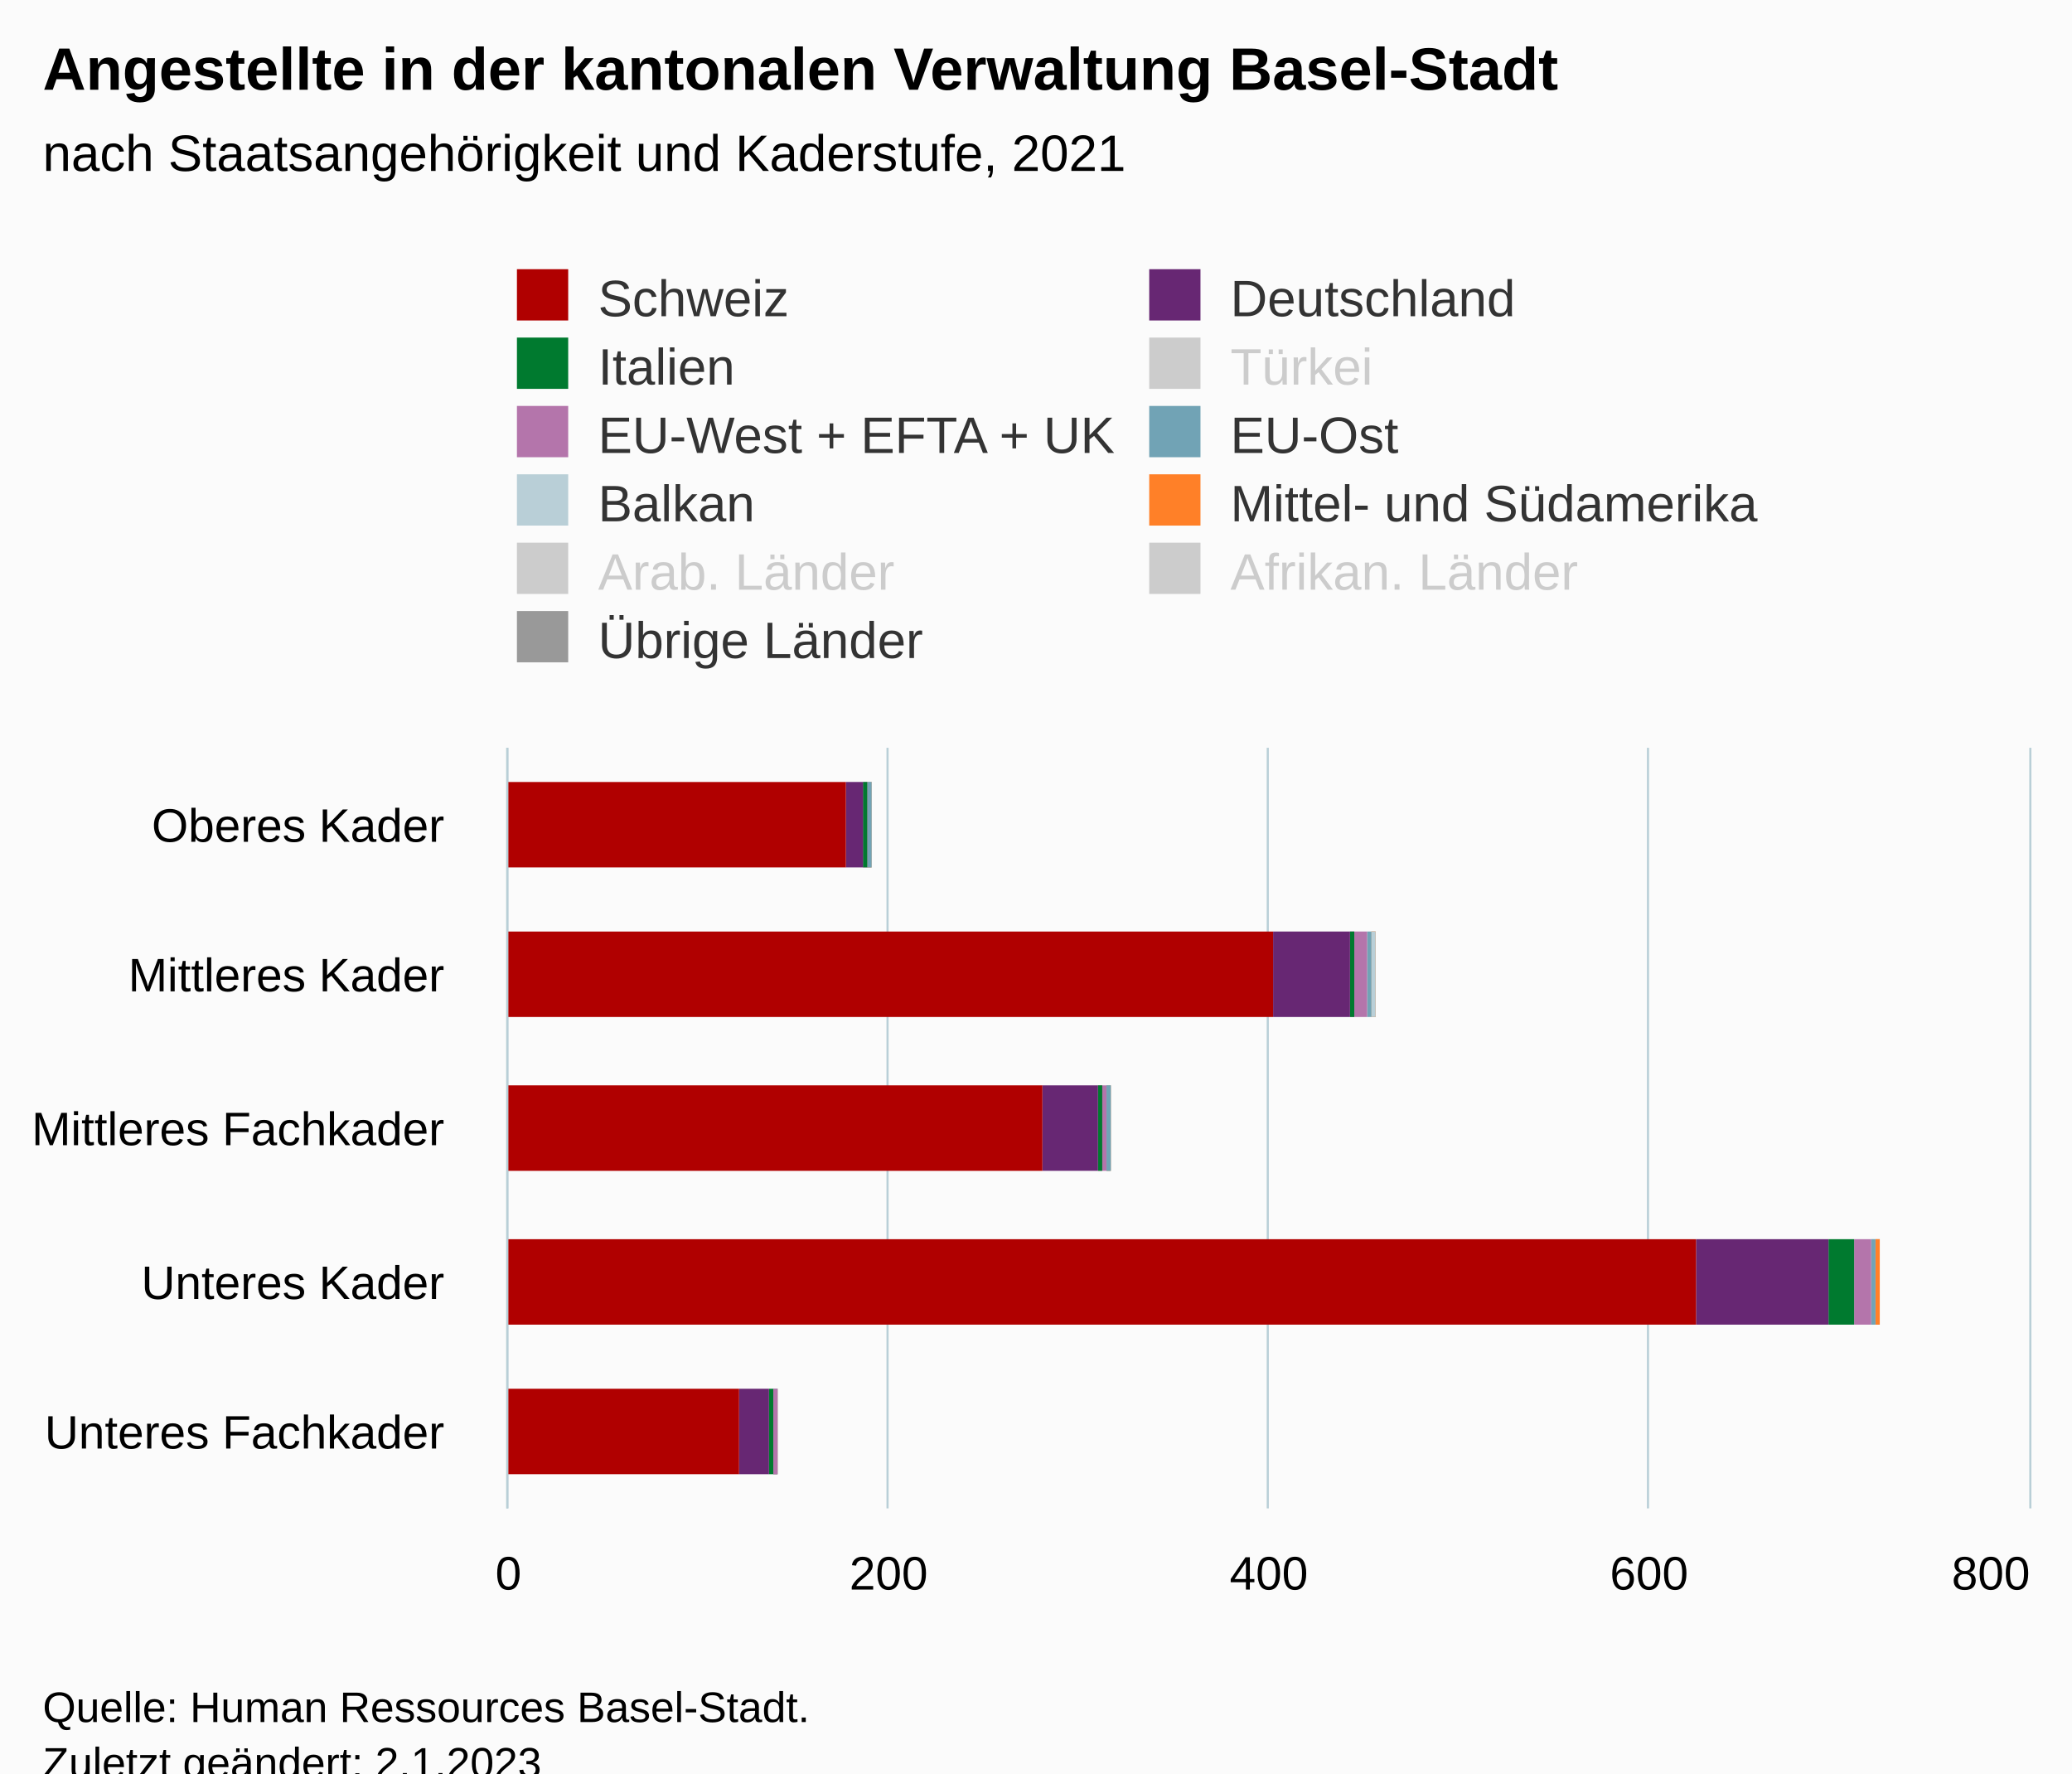
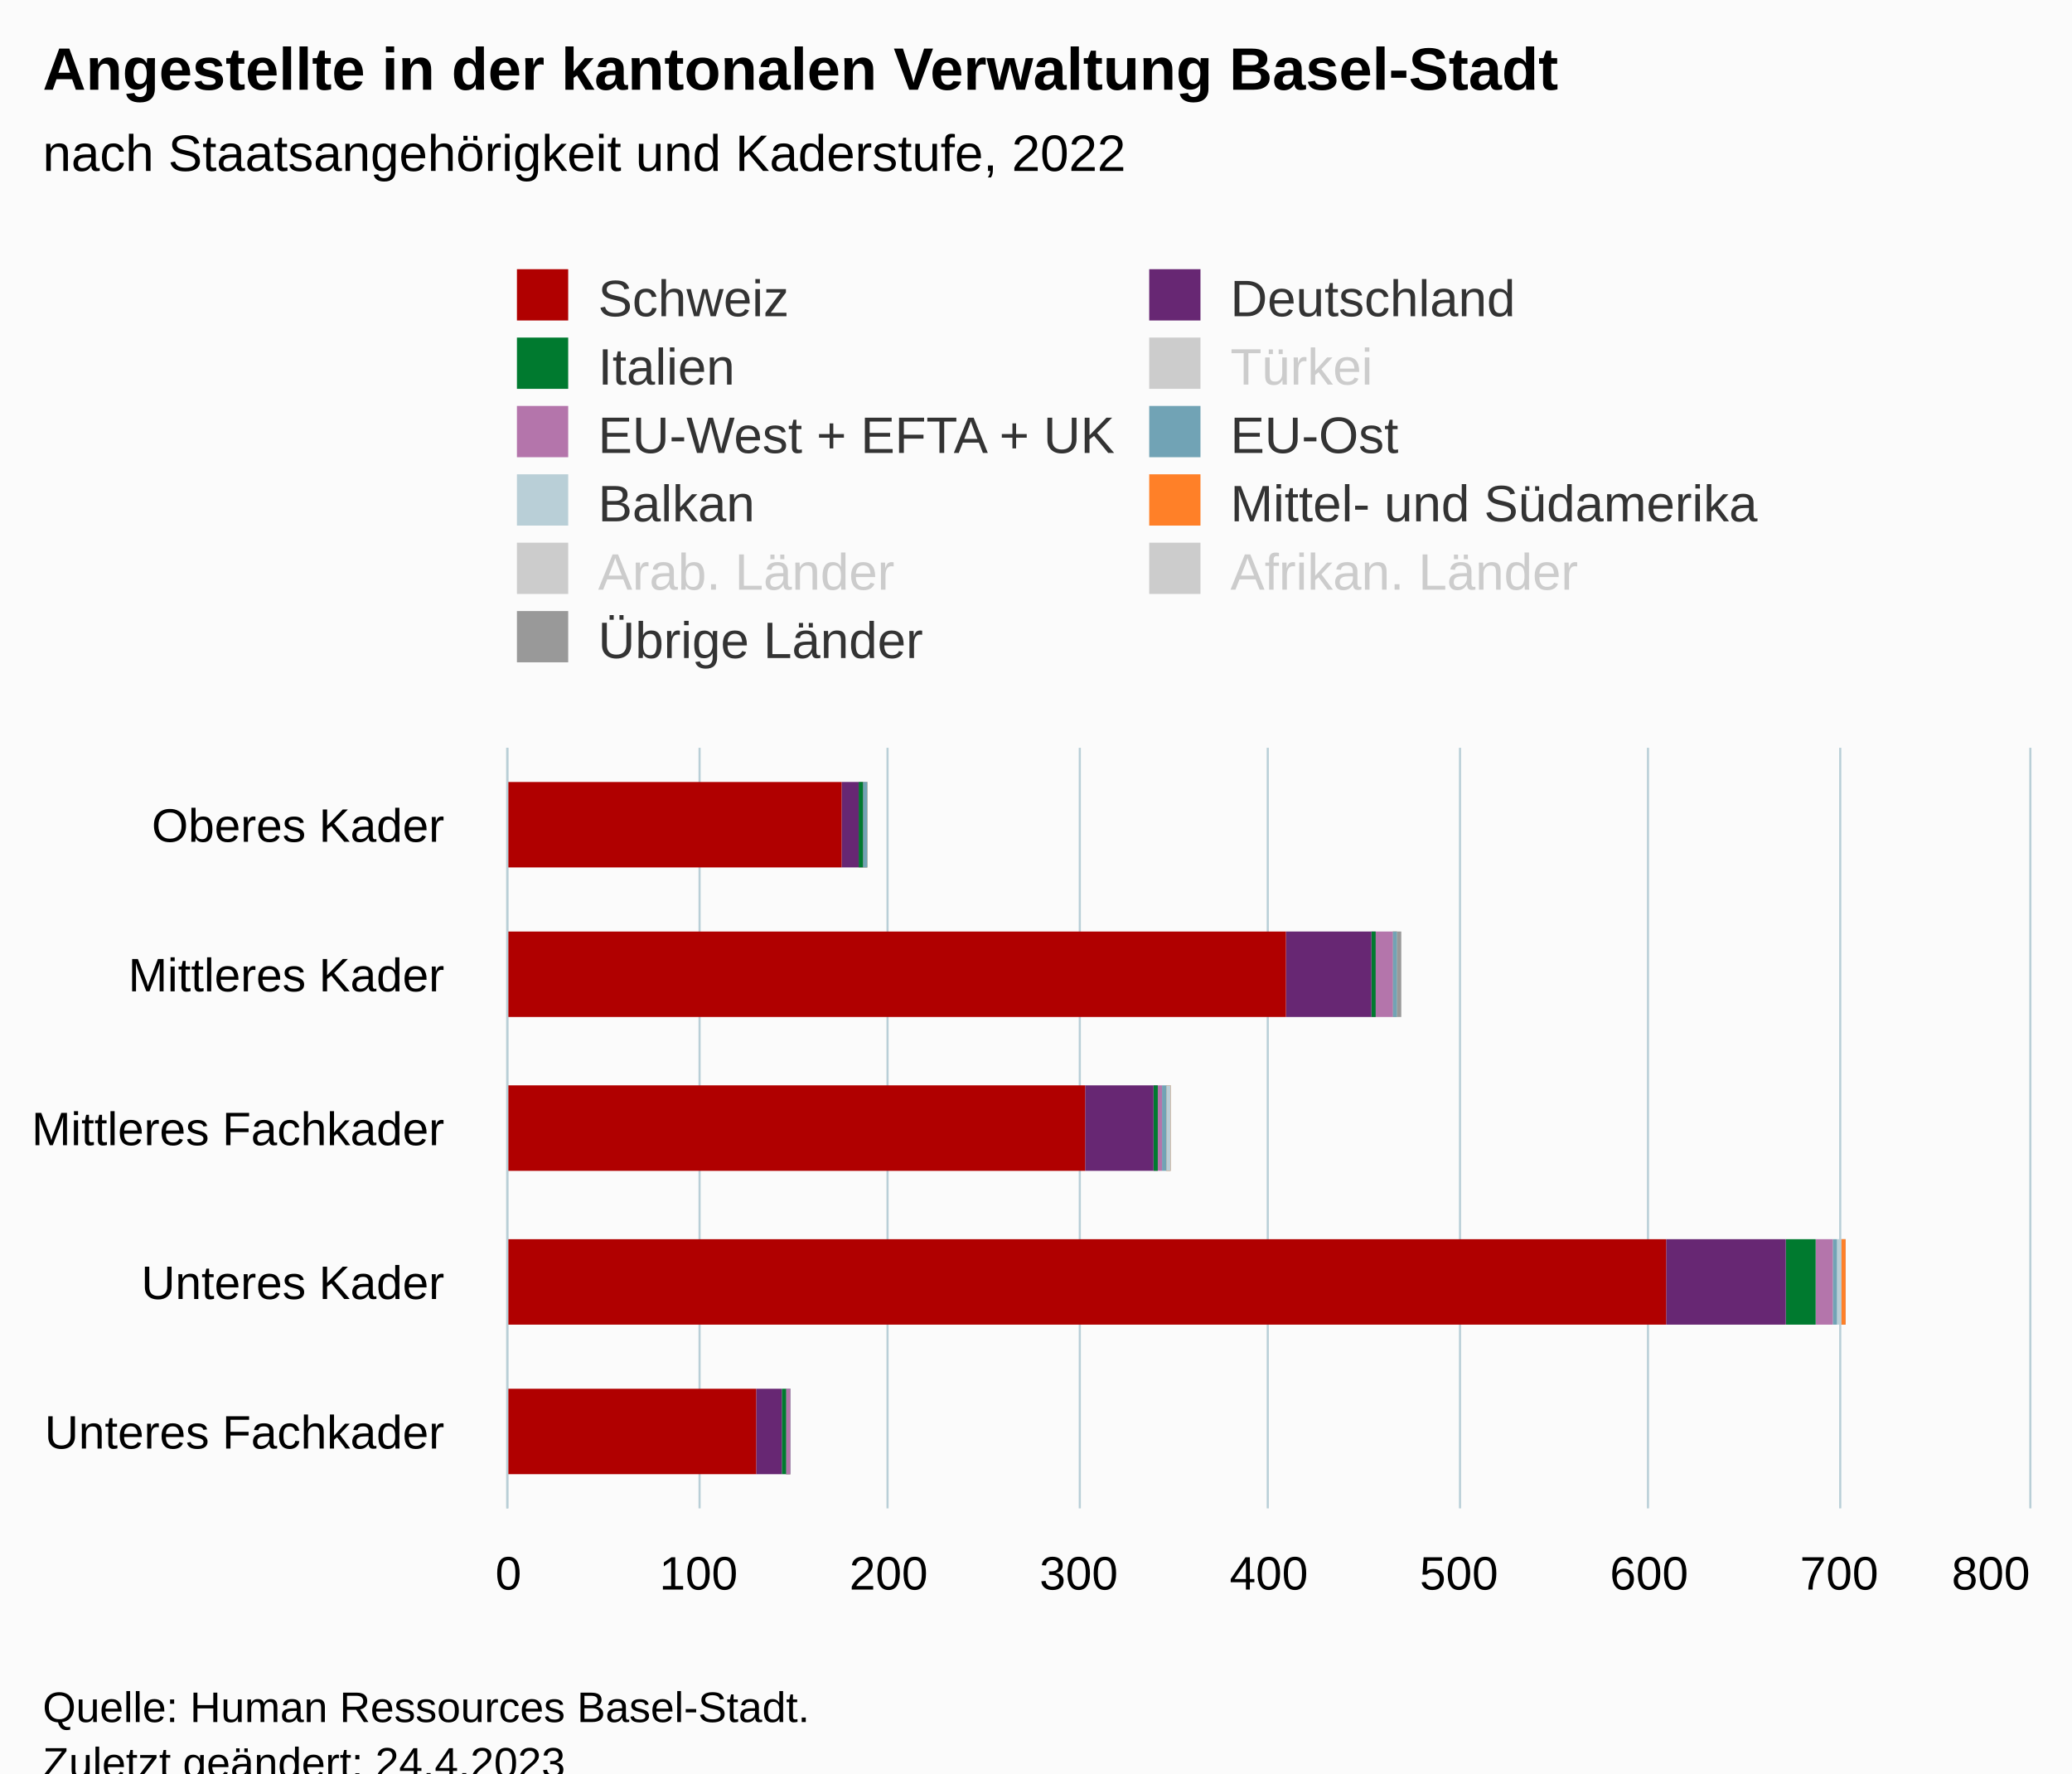
<svg xmlns="http://www.w3.org/2000/svg" version="1.1" class="highcharts-root" style="font-family:Arial;font-size:12px;" viewBox="0 0 485 415">
  <defs>
-     <clipPath id="highcharts-da7c5vv-62-">
+     <clipPath id="highcharts-3fm7g4b-62-">
      <rect x="0" y="0" width="178" height="356" fill="none" />
    </clipPath>
-     <clipPath id="highcharts-da7c5vv-68-">
+     <clipPath id="highcharts-3fm7g4b-68-">
      <rect x="0" y="0" width="178" height="356" fill="none" />
    </clipPath>
-     <clipPath id="highcharts-da7c5vv-119-">
+     <clipPath id="highcharts-3fm7g4b-119-">
      <rect x="119" y="175" width="356" height="178" fill="none" />
    </clipPath>
  </defs>
  <rect fill="#fbfbfb" class="highcharts-background" x="0" y="0" width="485" height="428" rx="0" ry="0" />
  <rect fill="none" class="highcharts-plot-background" x="119" y="175" width="356" height="178" />
  <g class="highcharts-pane-group" data-z-index="0" />
  <g class="highcharts-grid highcharts-xaxis-grid" data-z-index="1">
    <path fill="none" data-z-index="1" class="highcharts-grid-line" d="M 119 211.5 L 475 211.5" opacity="1" />
    <path fill="none" data-z-index="1" class="highcharts-grid-line" d="M 119 246.5 L 475 246.5" opacity="1" />
    <path fill="none" data-z-index="1" class="highcharts-grid-line" d="M 119 282.5 L 475 282.5" opacity="1" />
    <path fill="none" data-z-index="1" class="highcharts-grid-line" d="M 119 317.5 L 475 317.5" opacity="1" />
    <path fill="none" data-z-index="1" class="highcharts-grid-line" d="M 119 353.5 L 475 353.5" opacity="1" />
    <path fill="none" data-z-index="1" class="highcharts-grid-line" d="M 119 175.5 L 475 175.5" opacity="1" />
  </g>
  <g class="highcharts-grid highcharts-yaxis-grid" data-z-index="1">
    <path fill="none" stroke="#B9CFD7" stroke-width="0.5" data-z-index="1" class="highcharts-grid-line" d="M 118.75 175 L 118.75 353" opacity="1" />
+     <path fill="none" stroke="#B9CFD7" stroke-width="0.5" data-z-index="1" class="highcharts-grid-line" d="M 163.75 175 L 163.75 353" opacity="1" />
    <path fill="none" stroke="#B9CFD7" stroke-width="0.5" data-z-index="1" class="highcharts-grid-line" d="M 207.75 175 L 207.75 353" opacity="1" />
+     <path fill="none" stroke="#B9CFD7" stroke-width="0.5" data-z-index="1" class="highcharts-grid-line" d="M 252.75 175 L 252.75 353" opacity="1" />
    <path fill="none" stroke="#B9CFD7" stroke-width="0.5" data-z-index="1" class="highcharts-grid-line" d="M 296.75 175 L 296.75 353" opacity="1" />
+     <path fill="none" stroke="#B9CFD7" stroke-width="0.5" data-z-index="1" class="highcharts-grid-line" d="M 341.75 175 L 341.75 353" opacity="1" />
    <path fill="none" stroke="#B9CFD7" stroke-width="0.5" data-z-index="1" class="highcharts-grid-line" d="M 385.75 175 L 385.75 353" opacity="1" />
+     <path fill="none" stroke="#B9CFD7" stroke-width="0.5" data-z-index="1" class="highcharts-grid-line" d="M 430.75 175 L 430.75 353" opacity="1" />
    <path fill="none" stroke="#B9CFD7" stroke-width="0.5" data-z-index="1" class="highcharts-grid-line" d="M 475.25 175 L 475.25 353" opacity="1" />
  </g>
  <rect fill="none" class="highcharts-plot-border" data-z-index="1" x="119" y="175" width="356" height="178" />
  <g class="highcharts-axis highcharts-xaxis" data-z-index="2">
    <path fill="none" class="highcharts-axis-line" stroke="#B9CFD7" stroke-width="0.5" data-z-index="7" d="M 118.75 175 L 118.75 353" />
  </g>
  <g class="highcharts-axis highcharts-yaxis" data-z-index="2">
    <path fill="none" class="highcharts-axis-line" data-z-index="7" d="M 119 353 L 475 353" />
  </g>
  <g class="highcharts-series-group" data-z-index="3">
-     <g class="highcharts-series highcharts-series-0 highcharts-column-series" data-z-index="0.1" opacity="1" transform="translate(475,353) rotate(90) scale(-1,1) scale(1 1)" clip-path="url(#highcharts-da7c5vv-68-)" width="356" height="178">
-       <rect x="150" y="271" width="20" height="1" fill="#999999" opacity="1" class="highcharts-point" />
-       <rect x="115" y="153" width="20" height="1" fill="#999999" opacity="1" class="highcharts-point" />
-       <rect x="79" y="215" width="20" height="1" fill="#999999" opacity="1" class="highcharts-point" />
-       <rect x="43" y="35" width="20" height="1" fill="#999999" opacity="1" class="highcharts-point" />
-       <rect x="8" y="293" width="20" height="1" fill="#999999" opacity="1" class="highcharts-point" />
+     <g class="highcharts-series highcharts-series-0 highcharts-column-series" data-z-index="0.1" opacity="1" transform="translate(475,353) rotate(90) scale(-1,1) scale(1 1)" clip-path="url(#highcharts-3fm7g4b-68-)" width="356" height="178">
+       <rect x="150" y="272" width="20" height="1" fill="#999999" opacity="1" class="highcharts-point" />
+       <rect x="115" y="147" width="20" height="1" fill="#999999" opacity="1" class="highcharts-point" />
+       <rect x="79" y="201" width="20" height="1" fill="#999999" opacity="1" class="highcharts-point" />
+       <rect x="43" y="43" width="20" height="1" fill="#999999" opacity="1" class="highcharts-point" />
+       <rect x="8" y="290" width="20" height="1" fill="#999999" opacity="1" class="highcharts-point" />
    </g>
    <g class="highcharts-markers highcharts-series-0 highcharts-column-series" data-z-index="0.1" opacity="1" transform="translate(475,353) rotate(90) scale(-1,1) scale(1 1)" clip-path="none" />
-     <g class="highcharts-series highcharts-series-1 highcharts-column-series" visibility="hidden" data-z-index="0.1" opacity="1" transform="translate(475,353) rotate(90) scale(-1,1) scale(1 1)" clip-path="url(#highcharts-da7c5vv-68-)" />
+     <g class="highcharts-series highcharts-series-1 highcharts-column-series" visibility="hidden" data-z-index="0.1" opacity="1" transform="translate(475,353) rotate(90) scale(-1,1) scale(1 1)" clip-path="url(#highcharts-3fm7g4b-68-)" />
    <g class="highcharts-markers highcharts-series-1 highcharts-column-series" visibility="hidden" data-z-index="0.1" opacity="1" transform="translate(475,353) rotate(90) scale(-1,1) scale(1 1)" clip-path="none" />
-     <g class="highcharts-series highcharts-series-2 highcharts-column-series" visibility="hidden" data-z-index="0.1" opacity="1" transform="translate(475,353) rotate(90) scale(-1,1) scale(1 1)" clip-path="url(#highcharts-da7c5vv-68-)" />
+     <g class="highcharts-series highcharts-series-2 highcharts-column-series" visibility="hidden" data-z-index="0.1" opacity="1" transform="translate(475,353) rotate(90) scale(-1,1) scale(1 1)" clip-path="url(#highcharts-3fm7g4b-68-)" />
    <g class="highcharts-markers highcharts-series-2 highcharts-column-series" visibility="hidden" data-z-index="0.1" opacity="1" transform="translate(475,353) rotate(90) scale(-1,1) scale(1 1)" clip-path="none" />
-     <g class="highcharts-series highcharts-series-3 highcharts-column-series" data-z-index="0.1" opacity="1" transform="translate(475,353) rotate(90) scale(-1,1) scale(1 1)" clip-path="url(#highcharts-da7c5vv-68-)" width="356" height="178">
-       <rect x="150" y="271" width="20" height="1" fill="#ff8028" opacity="1" class="highcharts-point" />
-       <rect x="115" y="153" width="20" height="1" fill="#ff8028" opacity="1" class="highcharts-point" />
-       <rect x="79" y="215" width="20" height="1" fill="#ff8028" opacity="1" class="highcharts-point" />
-       <rect x="43" y="35" width="20" height="1" fill="#ff8028" opacity="1" class="highcharts-point" />
-       <rect x="8" y="293" width="20" height="1" fill="#ff8028" opacity="1" class="highcharts-point" />
+     <g class="highcharts-series highcharts-series-3 highcharts-column-series" data-z-index="0.1" opacity="1" transform="translate(475,353) rotate(90) scale(-1,1) scale(1 1)" clip-path="url(#highcharts-3fm7g4b-68-)" width="356" height="178">
+       <rect x="150" y="272" width="20" height="1" fill="#ff8028" opacity="1" class="highcharts-point" />
+       <rect x="115" y="148" width="20" height="1" fill="#ff8028" opacity="1" class="highcharts-point" />
+       <rect x="79" y="201" width="20" height="1" fill="#ff8028" opacity="1" class="highcharts-point" />
+       <rect x="43" y="43" width="20" height="1" fill="#ff8028" opacity="1" class="highcharts-point" />
+       <rect x="8" y="290" width="20" height="1" fill="#ff8028" opacity="1" class="highcharts-point" />
    </g>
    <g class="highcharts-markers highcharts-series-3 highcharts-column-series" data-z-index="0.1" opacity="1" transform="translate(475,353) rotate(90) scale(-1,1) scale(1 1)" clip-path="none" />
-     <g class="highcharts-series highcharts-series-4 highcharts-column-series" data-z-index="0.1" opacity="1" transform="translate(475,353) rotate(90) scale(-1,1) scale(1 1)" clip-path="url(#highcharts-da7c5vv-68-)" width="356" height="178">
-       <rect x="150" y="271" width="20" height="1" fill="#b9cfd7" opacity="1" class="highcharts-point" />
-       <rect x="115" y="153" width="20" height="1" fill="#b9cfd7" opacity="1" class="highcharts-point" />
-       <rect x="79" y="215" width="20" height="1" fill="#b9cfd7" opacity="1" class="highcharts-point" />
-       <rect x="43" y="36" width="20" height="1" fill="#b9cfd7" opacity="1" class="highcharts-point" />
-       <rect x="8" y="293" width="20" height="1" fill="#b9cfd7" opacity="1" class="highcharts-point" />
+     <g class="highcharts-series highcharts-series-4 highcharts-column-series" data-z-index="0.1" opacity="1" transform="translate(475,353) rotate(90) scale(-1,1) scale(1 1)" clip-path="url(#highcharts-3fm7g4b-68-)" width="356" height="178">
+       <rect x="150" y="272" width="20" height="1" fill="#b9cfd7" opacity="1" class="highcharts-point" />
+       <rect x="115" y="148" width="20" height="1" fill="#b9cfd7" opacity="1" class="highcharts-point" />
+       <rect x="79" y="201" width="20" height="1" fill="#b9cfd7" opacity="1" class="highcharts-point" />
+       <rect x="43" y="44" width="20" height="1" fill="#b9cfd7" opacity="1" class="highcharts-point" />
+       <rect x="8" y="290" width="20" height="1" fill="#b9cfd7" opacity="1" class="highcharts-point" />
    </g>
    <g class="highcharts-markers highcharts-series-4 highcharts-column-series" data-z-index="0.1" opacity="1" transform="translate(475,353) rotate(90) scale(-1,1) scale(1 1)" clip-path="none" />
-     <g class="highcharts-series highcharts-series-5 highcharts-column-series" data-z-index="0.1" opacity="1" transform="translate(475,353) rotate(90) scale(-1,1) scale(1 1)" clip-path="url(#highcharts-da7c5vv-68-)" width="356" height="178">
-       <rect x="150" y="271" width="20" height="1" fill="#71a3b5" opacity="1" class="highcharts-point" />
-       <rect x="115" y="154" width="20" height="1" fill="#71a3b5" opacity="1" class="highcharts-point" />
-       <rect x="79" y="215" width="20" height="1" fill="#71a3b5" opacity="1" class="highcharts-point" />
-       <rect x="43" y="36" width="20" height="1" fill="#71a3b5" opacity="1" class="highcharts-point" />
-       <rect x="8" y="293" width="20" height="1" fill="#71a3b5" opacity="1" class="highcharts-point" />
+     <g class="highcharts-series highcharts-series-5 highcharts-column-series" data-z-index="0.1" opacity="1" transform="translate(475,353) rotate(90) scale(-1,1) scale(1 1)" clip-path="url(#highcharts-3fm7g4b-68-)" width="356" height="178">
+       <rect x="150" y="272" width="20" height="1" fill="#71a3b5" opacity="1" class="highcharts-point" />
+       <rect x="115" y="148" width="20" height="1" fill="#71a3b5" opacity="1" class="highcharts-point" />
+       <rect x="79" y="202" width="20" height="1" fill="#71a3b5" opacity="1" class="highcharts-point" />
+       <rect x="43" y="45" width="20" height="1" fill="#71a3b5" opacity="1" class="highcharts-point" />
+       <rect x="8" y="290" width="20" height="1" fill="#71a3b5" opacity="1" class="highcharts-point" />
    </g>
    <g class="highcharts-markers highcharts-series-5 highcharts-column-series" data-z-index="0.1" opacity="1" transform="translate(475,353) rotate(90) scale(-1,1) scale(1 1)" clip-path="none" />
-     <g class="highcharts-series highcharts-series-6 highcharts-column-series" data-z-index="0.1" opacity="1" transform="translate(475,353) rotate(90) scale(-1,1) scale(1 1)" clip-path="url(#highcharts-da7c5vv-68-)" width="356" height="178">
-       <rect x="150" y="272" width="20" height="1" fill="#b475ab" opacity="1" class="highcharts-point" />
-       <rect x="115" y="155" width="20" height="4" fill="#b475ab" opacity="1" class="highcharts-point" />
-       <rect x="79" y="216" width="20" height="2" fill="#b475ab" opacity="1" class="highcharts-point" />
-       <rect x="43" y="37" width="20" height="4" fill="#b475ab" opacity="1" class="highcharts-point" />
-       <rect x="8" y="293" width="20" height="1" fill="#b475ab" opacity="1" class="highcharts-point" />
+     <g class="highcharts-series highcharts-series-6 highcharts-column-series" data-z-index="0.1" opacity="1" transform="translate(475,353) rotate(90) scale(-1,1) scale(1 1)" clip-path="url(#highcharts-3fm7g4b-68-)" width="356" height="178">
+       <rect x="150" y="273" width="20" height="1" fill="#b475ab" opacity="1" class="highcharts-point" />
+       <rect x="115" y="149" width="20" height="5" fill="#b475ab" opacity="1" class="highcharts-point" />
+       <rect x="79" y="203" width="20" height="2" fill="#b475ab" opacity="1" class="highcharts-point" />
+       <rect x="43" y="46" width="20" height="4" fill="#b475ab" opacity="1" class="highcharts-point" />
+       <rect x="8" y="290" width="20" height="1" fill="#b475ab" opacity="1" class="highcharts-point" />
    </g>
    <g class="highcharts-markers highcharts-series-6 highcharts-column-series" data-z-index="0.1" opacity="1" transform="translate(475,353) rotate(90) scale(-1,1) scale(1 1)" clip-path="none" />
-     <g class="highcharts-series highcharts-series-7 highcharts-column-series" visibility="hidden" data-z-index="0.1" opacity="1" transform="translate(475,353) rotate(90) scale(-1,1) scale(1 1)" clip-path="url(#highcharts-da7c5vv-68-)" />
+     <g class="highcharts-series highcharts-series-7 highcharts-column-series" visibility="hidden" data-z-index="0.1" opacity="1" transform="translate(475,353) rotate(90) scale(-1,1) scale(1 1)" clip-path="url(#highcharts-3fm7g4b-68-)" />
    <g class="highcharts-markers highcharts-series-7 highcharts-column-series" visibility="hidden" data-z-index="0.1" opacity="1" transform="translate(475,353) rotate(90) scale(-1,1) scale(1 1)" clip-path="none" />
-     <g class="highcharts-series highcharts-series-8 highcharts-column-series" data-z-index="0.1" opacity="1" transform="translate(475,353) rotate(90) scale(-1,1) scale(1 1)" clip-path="url(#highcharts-da7c5vv-68-)" width="356" height="178">
-       <rect x="150" y="272" width="20" height="1" fill="#007a2f" opacity="1" class="highcharts-point" />
-       <rect x="115" y="158" width="20" height="1" fill="#007a2f" opacity="1" class="highcharts-point" />
-       <rect x="79" y="217" width="20" height="1" fill="#007a2f" opacity="1" class="highcharts-point" />
-       <rect x="43" y="41" width="20" height="6" fill="#007a2f" opacity="1" class="highcharts-point" />
-       <rect x="8" y="294" width="20" height="1" fill="#007a2f" opacity="1" class="highcharts-point" />
+     <g class="highcharts-series highcharts-series-8 highcharts-column-series" data-z-index="0.1" opacity="1" transform="translate(475,353) rotate(90) scale(-1,1) scale(1 1)" clip-path="url(#highcharts-3fm7g4b-68-)" width="356" height="178">
+       <rect x="150" y="273" width="20" height="1" fill="#007a2f" opacity="1" class="highcharts-point" />
+       <rect x="115" y="153" width="20" height="1" fill="#007a2f" opacity="1" class="highcharts-point" />
+       <rect x="79" y="204" width="20" height="1" fill="#007a2f" opacity="1" class="highcharts-point" />
+       <rect x="43" y="50" width="20" height="7" fill="#007a2f" opacity="1" class="highcharts-point" />
+       <rect x="8" y="291" width="20" height="1" fill="#007a2f" opacity="1" class="highcharts-point" />
    </g>
    <g class="highcharts-markers highcharts-series-8 highcharts-column-series" data-z-index="0.1" opacity="1" transform="translate(475,353) rotate(90) scale(-1,1) scale(1 1)" clip-path="none" />
-     <g class="highcharts-series highcharts-series-9 highcharts-column-series" data-z-index="0.1" opacity="1" transform="translate(475,353) rotate(90) scale(-1,1) scale(1 1)" clip-path="url(#highcharts-da7c5vv-68-)" width="356" height="178">
-       <rect x="150" y="273" width="20" height="4" fill="#672773" opacity="1" class="highcharts-point" />
-       <rect x="115" y="159" width="20" height="18" fill="#672773" opacity="1" class="highcharts-point" />
-       <rect x="79" y="218" width="20" height="13" fill="#672773" opacity="1" class="highcharts-point" />
-       <rect x="43" y="47" width="20" height="31" fill="#672773" opacity="1" class="highcharts-point" />
-       <rect x="8" y="295" width="20" height="7" fill="#672773" opacity="1" class="highcharts-point" />
+     <g class="highcharts-series highcharts-series-9 highcharts-column-series" data-z-index="0.1" opacity="1" transform="translate(475,353) rotate(90) scale(-1,1) scale(1 1)" clip-path="url(#highcharts-3fm7g4b-68-)" width="356" height="178">
+       <rect x="150" y="274" width="20" height="4" fill="#672773" opacity="1" class="highcharts-point" />
+       <rect x="115" y="154" width="20" height="20" fill="#672773" opacity="1" class="highcharts-point" />
+       <rect x="79" y="205" width="20" height="16" fill="#672773" opacity="1" class="highcharts-point" />
+       <rect x="43" y="57" width="20" height="28" fill="#672773" opacity="1" class="highcharts-point" />
+       <rect x="8" y="292" width="20" height="6" fill="#672773" opacity="1" class="highcharts-point" />
    </g>
    <g class="highcharts-markers highcharts-series-9 highcharts-column-series" data-z-index="0.1" opacity="1" transform="translate(475,353) rotate(90) scale(-1,1) scale(1 1)" clip-path="none" />
-     <g class="highcharts-series highcharts-series-10 highcharts-column-series" data-z-index="0.1" opacity="1" transform="translate(475,353) rotate(90) scale(-1,1) scale(1 1)" clip-path="url(#highcharts-da7c5vv-68-)" width="356" height="178">
-       <rect x="150" y="277" width="20" height="80" fill="#B00000" opacity="1" class="highcharts-point" />
-       <rect x="115" y="177" width="20" height="180" fill="#B00000" opacity="1" class="highcharts-point" />
-       <rect x="79" y="231" width="20" height="126" fill="#B00000" opacity="1" class="highcharts-point" />
-       <rect x="43" y="78" width="20" height="279" fill="#B00000" opacity="1" class="highcharts-point" />
-       <rect x="8" y="302" width="20" height="55" fill="#B00000" opacity="1" class="highcharts-point" />
+     <g class="highcharts-series highcharts-series-10 highcharts-column-series" data-z-index="0.1" opacity="1" transform="translate(475,353) rotate(90) scale(-1,1) scale(1 1)" clip-path="url(#highcharts-3fm7g4b-68-)" width="356" height="178">
+       <rect x="150" y="278" width="20" height="79" fill="#B00000" opacity="1" class="highcharts-point" />
+       <rect x="115" y="174" width="20" height="183" fill="#B00000" opacity="1" class="highcharts-point" />
+       <rect x="79" y="221" width="20" height="136" fill="#B00000" opacity="1" class="highcharts-point" />
+       <rect x="43" y="85" width="20" height="272" fill="#B00000" opacity="1" class="highcharts-point" />
+       <rect x="8" y="298" width="20" height="59" fill="#B00000" opacity="1" class="highcharts-point" />
    </g>
    <g class="highcharts-markers highcharts-series-10 highcharts-column-series" data-z-index="0.1" opacity="1" transform="translate(475,353) rotate(90) scale(-1,1) scale(1 1)" clip-path="none" />
  </g>
  <text x="10" text-anchor="start" class="highcharts-title" data-z-index="4" style="color:#000000;font-size:14px;font-weight:bold;fill:#000000;" y="21">
    <tspan>Angestellte in der kantonalen Verwaltung Basel-Stadt</tspan>
  </text>
  <text x="10" text-anchor="start" class="highcharts-subtitle" data-z-index="4" style="color:#000000;font-size:12px;font-weight:normal;fill:#000000;" y="40">
-     <tspan>nach Staatsangehörigkeit und Kaderstufe, 2021</tspan>
+     <tspan>nach Staatsangehörigkeit und Kaderstufe, 2022</tspan>
  </text>
  <text x="10" text-anchor="start" class="highcharts-caption" data-z-index="4" style="color:#666666;fill:#666666;" y="400" />
  <g class="highcharts-legend" data-z-index="7" transform="translate(111,56)">
    <rect fill="none" class="highcharts-legend-box" rx="0" ry="0" x="0" y="0" width="311" height="107" visibility="visible" />
    <g data-z-index="1">
      <g>
        <g class="highcharts-legend-item highcharts-column-series highcharts-color-undefined highcharts-series-10" data-z-index="1" transform="translate(8,3)">
          <text x="21" style="color:#333333;cursor:pointer;font-size:12px;font-weight:normal;fill:#333333;" text-anchor="start" data-z-index="2" y="15">
            <tspan>Schweiz</tspan>
          </text>
          <rect x="2" y="4" width="12" height="12" fill="#B00000" class="highcharts-point" data-z-index="3" />
        </g>
        <g class="highcharts-legend-item highcharts-column-series highcharts-color-undefined highcharts-series-9" data-z-index="1" transform="translate(156,3)">
          <text x="21" y="15" style="color:#333333;cursor:pointer;font-size:12px;font-weight:normal;fill:#333333;" text-anchor="start" data-z-index="2">
            <tspan>Deutschland</tspan>
          </text>
          <rect x="2" y="4" width="12" height="12" fill="#672773" class="highcharts-point" data-z-index="3" />
        </g>
        <g class="highcharts-legend-item highcharts-column-series highcharts-color-undefined highcharts-series-8" data-z-index="1" transform="translate(8,19)">
          <text x="21" y="15" style="color:#333333;cursor:pointer;font-size:12px;font-weight:normal;fill:#333333;" text-anchor="start" data-z-index="2">
            <tspan>Italien</tspan>
          </text>
          <rect x="2" y="4" width="12" height="12" fill="#007a2f" class="highcharts-point" data-z-index="3" />
        </g>
        <g class="highcharts-legend-item highcharts-column-series highcharts-color-undefined highcharts-series-7 highcharts-legend-item-hidden" data-z-index="1" transform="translate(156,19)">
          <text x="21" y="15" style="color:#cccccc;cursor:pointer;font-size:12px;font-weight:normal;fill:#cccccc;" text-anchor="start" data-z-index="2">
            <tspan>Türkei</tspan>
          </text>
          <rect x="2" y="4" width="12" height="12" fill="#cccccc" class="highcharts-point" data-z-index="3" />
        </g>
        <g class="highcharts-legend-item highcharts-column-series highcharts-color-undefined highcharts-series-6" data-z-index="1" transform="translate(8,35)">
          <text x="21" y="15" style="color:#333333;cursor:pointer;font-size:12px;font-weight:normal;fill:#333333;" text-anchor="start" data-z-index="2">
            <tspan>EU-West + EFTA + UK</tspan>
          </text>
          <rect x="2" y="4" width="12" height="12" fill="#b475ab" class="highcharts-point" data-z-index="3" />
        </g>
        <g class="highcharts-legend-item highcharts-column-series highcharts-color-undefined highcharts-series-5" data-z-index="1" transform="translate(156,35)">
          <text x="21" y="15" style="color:#333333;cursor:pointer;font-size:12px;font-weight:normal;fill:#333333;" text-anchor="start" data-z-index="2">
            <tspan>EU-Ost</tspan>
          </text>
          <rect x="2" y="4" width="12" height="12" fill="#71a3b5" class="highcharts-point" data-z-index="3" />
        </g>
        <g class="highcharts-legend-item highcharts-column-series highcharts-color-undefined highcharts-series-4" data-z-index="1" transform="translate(8,51)">
          <text x="21" y="15" style="color:#333333;cursor:pointer;font-size:12px;font-weight:normal;fill:#333333;" text-anchor="start" data-z-index="2">
            <tspan>Balkan</tspan>
          </text>
          <rect x="2" y="4" width="12" height="12" fill="#b9cfd7" class="highcharts-point" data-z-index="3" />
        </g>
        <g class="highcharts-legend-item highcharts-column-series highcharts-color-undefined highcharts-series-3" data-z-index="1" transform="translate(156,51)">
          <text x="21" y="15" style="color:#333333;cursor:pointer;font-size:12px;font-weight:normal;fill:#333333;" text-anchor="start" data-z-index="2">
            <tspan>Mittel- und Südamerika</tspan>
          </text>
          <rect x="2" y="4" width="12" height="12" fill="#ff8028" class="highcharts-point" data-z-index="3" />
        </g>
        <g class="highcharts-legend-item highcharts-column-series highcharts-color-undefined highcharts-series-2 highcharts-legend-item-hidden" data-z-index="1" transform="translate(8,67)">
          <text x="21" y="15" style="color:#cccccc;cursor:pointer;font-size:12px;font-weight:normal;fill:#cccccc;" text-anchor="start" data-z-index="2">
            <tspan>Arab. Länder</tspan>
          </text>
          <rect x="2" y="4" width="12" height="12" fill="#cccccc" class="highcharts-point" data-z-index="3" />
        </g>
        <g class="highcharts-legend-item highcharts-column-series highcharts-color-undefined highcharts-series-1 highcharts-legend-item-hidden" data-z-index="1" transform="translate(156,67)">
          <text x="21" y="15" style="color:#cccccc;cursor:pointer;font-size:12px;font-weight:normal;fill:#cccccc;" text-anchor="start" data-z-index="2">
            <tspan>Afrikan. Länder</tspan>
          </text>
          <rect x="2" y="4" width="12" height="12" fill="#cccccc" class="highcharts-point" data-z-index="3" />
        </g>
        <g class="highcharts-legend-item highcharts-column-series highcharts-color-undefined highcharts-series-0" data-z-index="1" transform="translate(8,83)">
          <text x="21" y="15" style="color:#333333;cursor:pointer;font-size:12px;font-weight:normal;fill:#333333;" text-anchor="start" data-z-index="2">
            <tspan>Übrige Länder</tspan>
          </text>
          <rect x="2" y="4" width="12" height="12" fill="#999999" class="highcharts-point" data-z-index="3" />
        </g>
      </g>
    </g>
  </g>
  <g class="highcharts-axis-labels highcharts-xaxis-labels" data-z-index="7">
    <text x="104" style="color:#000000;cursor:default;font-size:11px;fill:#000000;" text-anchor="end" transform="translate(0,0)" y="197" opacity="1">
      <tspan>Oberes Kader</tspan>
    </text>
    <text x="104" style="color:#000000;cursor:default;font-size:11px;fill:#000000;" text-anchor="end" transform="translate(0,0)" y="232" opacity="1">
      <tspan>Mittleres Kader</tspan>
    </text>
    <text x="104" style="color:#000000;cursor:default;font-size:11px;fill:#000000;" text-anchor="end" transform="translate(0,0)" y="268" opacity="1">
      <tspan>Mittleres Fachkader</tspan>
    </text>
    <text x="104" style="color:#000000;cursor:default;font-size:11px;fill:#000000;" text-anchor="end" transform="translate(0,0)" y="304" opacity="1">
      <tspan>Unteres Kader</tspan>
    </text>
    <text x="104" style="color:#000000;cursor:default;font-size:11px;fill:#000000;" text-anchor="end" transform="translate(0,0)" y="339" opacity="1">
      <tspan>Unteres Fachkader</tspan>
    </text>
  </g>
  <g class="highcharts-axis-labels highcharts-yaxis-labels" data-z-index="7">
    <text x="119" style="color:#000000;cursor:default;font-size:11px;fill:#000000;" text-anchor="middle" transform="translate(0,0)" y="372" opacity="1">0</text>
+     <text x="163.5" style="color:#000000;cursor:default;font-size:11px;fill:#000000;" text-anchor="middle" transform="translate(0,0)" y="372" opacity="1">100</text>
    <text x="208" style="color:#000000;cursor:default;font-size:11px;fill:#000000;" text-anchor="middle" transform="translate(0,0)" y="372" opacity="1">200</text>
+     <text x="252.5" style="color:#000000;cursor:default;font-size:11px;fill:#000000;" text-anchor="middle" transform="translate(0,0)" y="372" opacity="1">300</text>
    <text x="297" style="color:#000000;cursor:default;font-size:11px;fill:#000000;" text-anchor="middle" transform="translate(0,0)" y="372" opacity="1">400</text>
+     <text x="341.5" style="color:#000000;cursor:default;font-size:11px;fill:#000000;" text-anchor="middle" transform="translate(0,0)" y="372" opacity="1">500</text>
    <text x="386" style="color:#000000;cursor:default;font-size:11px;fill:#000000;" text-anchor="middle" transform="translate(0,0)" y="372" opacity="1">600</text>
+     <text x="430.5" style="color:#000000;cursor:default;font-size:11px;fill:#000000;" text-anchor="middle" transform="translate(0,0)" y="372" opacity="1">700</text>
    <text x="466" style="color:#000000;cursor:default;font-size:11px;fill:#000000;" text-anchor="middle" transform="translate(0,0)" y="372" opacity="1">800</text>
  </g>
  <text x="10" class="highcharts-credits" text-anchor="start" data-z-index="8" style="cursor:default;color:#000000;font-size:10px;fill:#000000;" y="403">
    <tspan>Quelle: Human Ressources Basel-Stadt.</tspan>
-     <tspan x="10" dy="13">Zuletzt geändert: 2.1.2023</tspan>
+     <tspan x="10" dy="13">Zuletzt geändert: 24.4.2023</tspan>
  </text>
-   <g class="highcharts-control-points" data-z-index="99" clip-path="url(#highcharts-da7c5vv-119-)" />
+   <g class="highcharts-control-points" data-z-index="99" clip-path="url(#highcharts-3fm7g4b-119-)" />
</svg>
